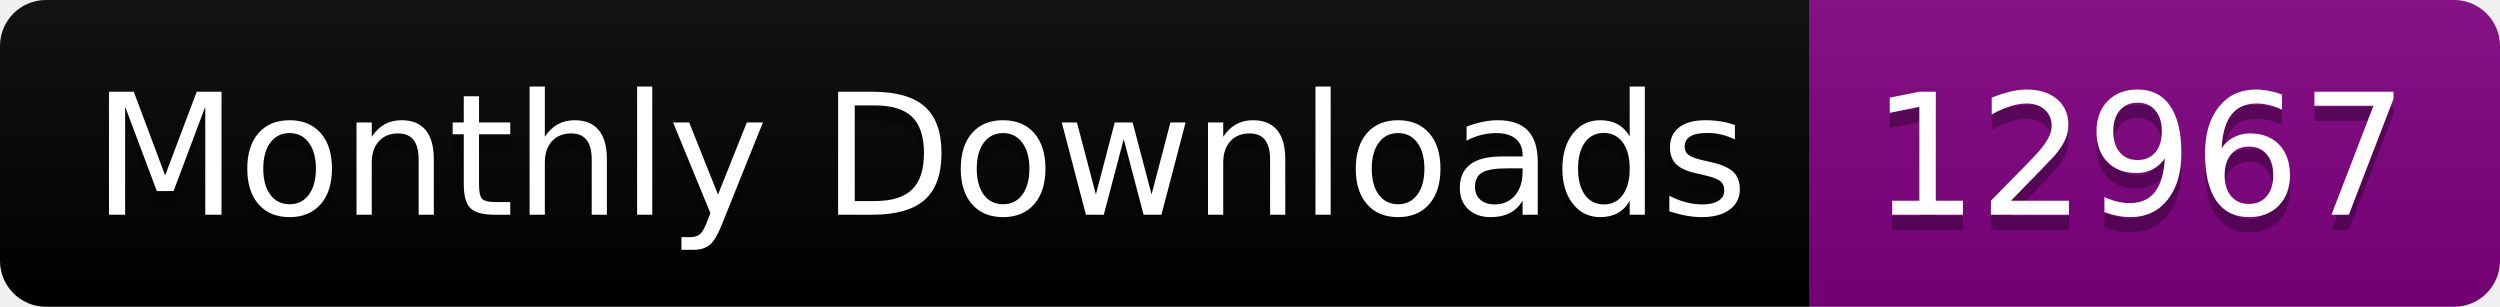
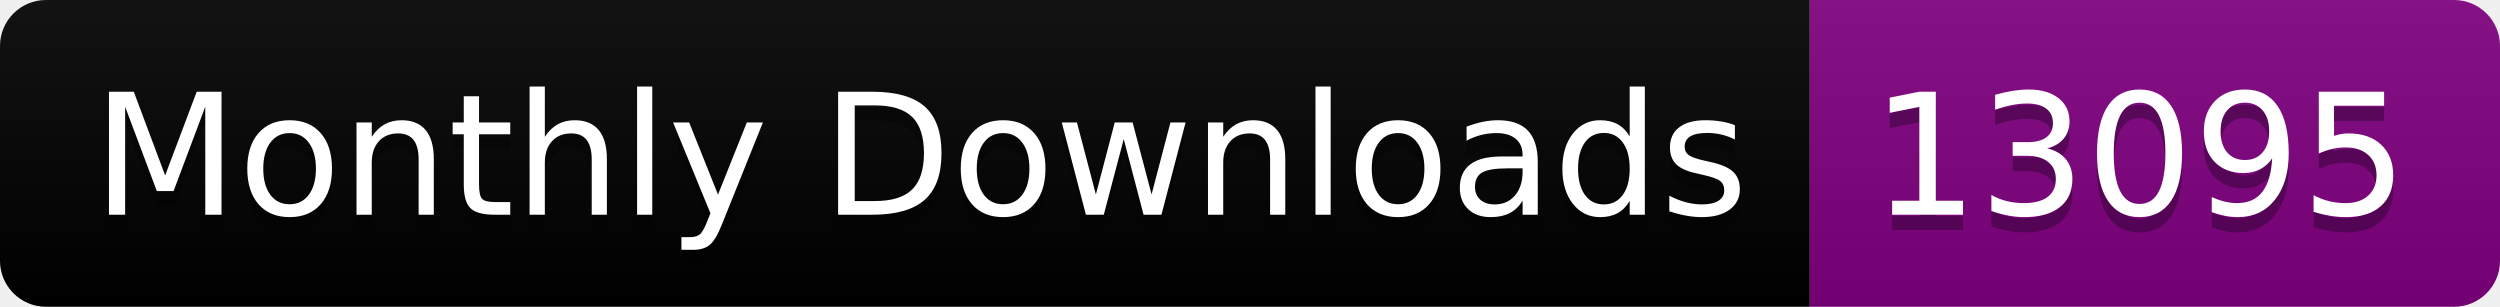
<svg xmlns="http://www.w3.org/2000/svg" width="163.0" height="20">
  <linearGradient id="smooth" x2="0" y2="100%">
    <stop offset="0" stop-color="#bbb" stop-opacity=".1" />
    <stop offset="1" stop-opacity=".1" />
  </linearGradient>
  <clipPath id="round">
    <rect width="163.0" height="20" rx="3" fill="#fff" />
  </clipPath>
  <g clip-path="url(#round)">
    <rect width="118.0" height="20" fill="black" />
    <rect x="118.0" width="45.0" height="20" fill="purple" />
    <rect width="163.0" height="20" fill="url(#smooth)" />
  </g>
  <g fill="#fff" text-anchor="middle" font-family="DejaVu Sans,Verdana,Geneva,sans-serif" font-size="110">
    <text x="600.0" y="150" fill="#010101" fill-opacity=".3" transform="scale(0.1)" textLength="1080.0" lengthAdjust="spacing">Monthly Downloads</text>
    <text x="600.0" y="140" transform="scale(0.1)" textLength="1080.0" lengthAdjust="spacing">Monthly Downloads</text>
-     <text x="1395.0" y="150" fill="#010101" fill-opacity=".3" transform="scale(0.1)" textLength="350.0" lengthAdjust="spacing">12967</text>
-     <text x="1395.0" y="140" transform="scale(0.1)" textLength="350.0" lengthAdjust="spacing">12967</text>
+     <text x="1395.0" y="150" fill="#010101" fill-opacity=".3" transform="scale(0.1)" textLength="350.0" lengthAdjust="spacing">13095</text>
+     <text x="1395.0" y="140" transform="scale(0.1)" textLength="350.0" lengthAdjust="spacing">13095</text>
  </g>
</svg>
